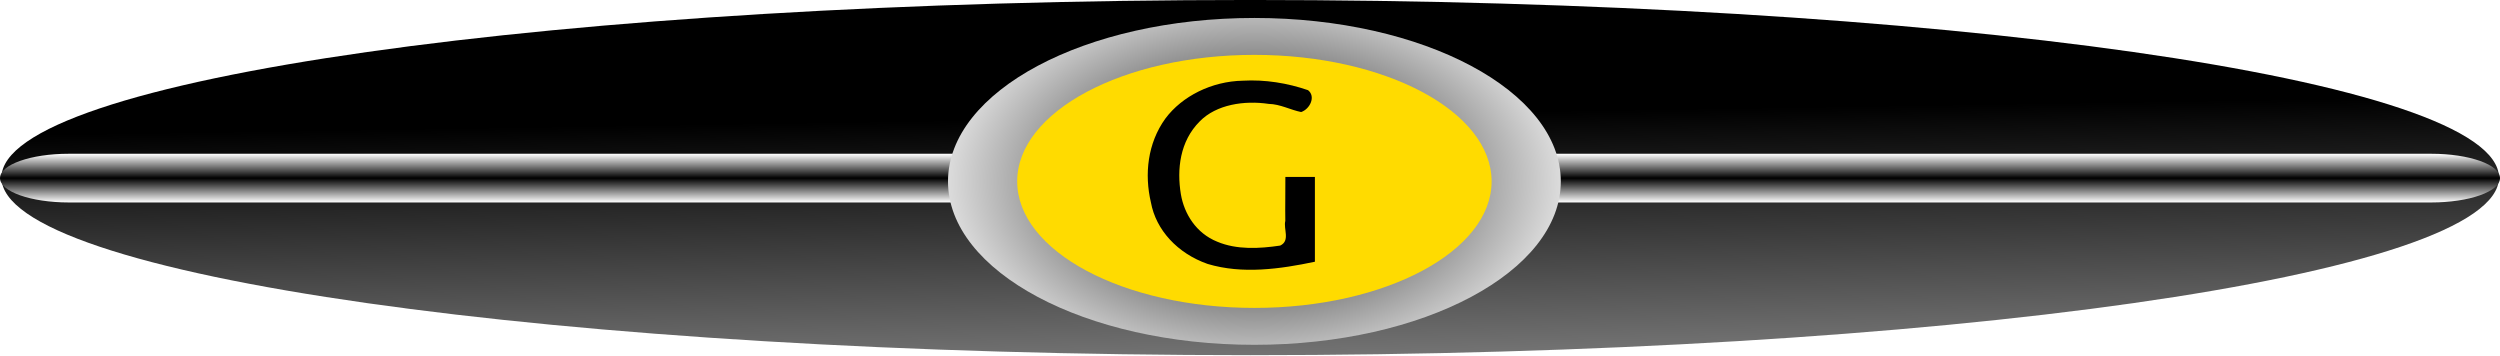
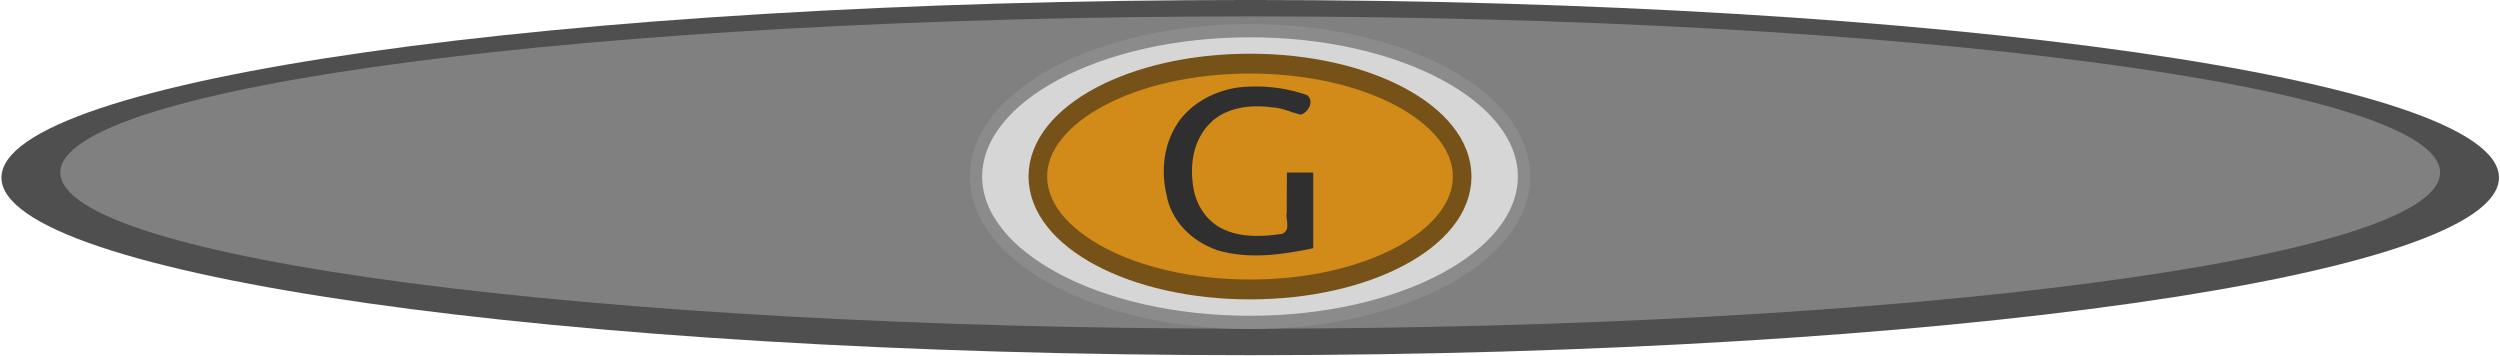
- <svg xmlns="http://www.w3.org/2000/svg" xmlns:xlink="http://www.w3.org/1999/xlink" width="103.165mm" height="14.658mm" viewBox="0 0 365.547 51.936">
-   <defs>
-     <linearGradient xlink:href="#a" id="b" gradientUnits="userSpaceOnUse" x1="140.055" y1="435.895" x2="140.22" y2="450.833" />
-     <linearGradient id="a">
-       <stop offset="0" style="stop-color:#000;stop-opacity:1" />
-       <stop offset="1" style="stop-color:#fff;stop-opacity:1" />
-     </linearGradient>
-     <linearGradient xlink:href="#a" id="c" gradientUnits="userSpaceOnUse" gradientTransform="translate(-3.475 -36.14)" spreadMethod="reflect" x1="141.804" y1="441.276" x2="141.804" y2="442.185" />
-     <radialGradient xlink:href="#a" id="d" gradientUnits="userSpaceOnUse" gradientTransform="matrix(2.66148 .00014 -.00008 1.5895 -238.35 -297.125)" cx="141.61" cy="441.876" fx="141.61" fy="441.876" r="5.321" />
-   </defs>
-   <g transform="matrix(3.67378 0 0 3.9187 -325.416 -1561.567)">
-     <ellipse ry="4.97" rx="49.701" cy="437.613" cx="141.812" transform="matrix(1 0 0 1.33333 -3.475 -178.366)" style="opacity:1;fill:url(#b);fill-opacity:1;stroke:none;stroke-width:1;stroke-linejoin:round;stroke-miterlimit:4;stroke-dasharray:none;stroke-opacity:1" />
-     <rect rx="2.734" ry="0.919" y="404.228" x="88.578" height="1.817" width="99.502" style="opacity:1;fill:url(#c);fill-opacity:1;stroke:none;stroke-width:1;stroke-linejoin:round;stroke-miterlimit:4;stroke-dasharray:none;stroke-opacity:1" />
-     <ellipse ry="6.098" rx="12.195" cy="405.259" cx="138.504" style="opacity:1;fill:url(#d);fill-opacity:1;stroke:none;stroke-width:1;stroke-linejoin:round;stroke-miterlimit:4;stroke-dasharray:none;stroke-opacity:1" />
-     <ellipse ry="4.721" rx="9.441" cy="405.259" cx="138.504" style="opacity:1;fill:#ffdb00;fill-opacity:1;stroke:none;stroke-width:1;stroke-linejoin:round;stroke-miterlimit:4;stroke-dasharray:none;stroke-opacity:1" />
-     <path d="M126.971 451.732h.46v1.539c-.542.133-1.13.23-1.672.04a1.45 1.45 0 0 1-.883-1.116c-.103-.51-.053-1.074.226-1.523.26-.406.722-.675 1.206-.686.346-.023.695.043 1.016.172.124.113.032.341-.107.397-.167-.039-.326-.144-.506-.148-.379-.066-.816.01-1.074.317-.31.36-.359.87-.294 1.324.051.35.235.705.567.86.304.149.657.126.98.07.161-.087.048-.303.08-.447-.004-.266.003-.533.001-.8z" transform="matrix(2.5544 0 0 2.05629 -184.598 -523.8)" style="font-style:normal;font-variant:normal;font-weight:400;font-stretch:normal;font-size:4.75px;line-height:-200%;font-family:Ubuntu;-inkscape-font-specification:Ubuntu;text-align:start;writing-mode:lr-tb;text-anchor:start;fill:#000;fill-opacity:1;stroke:none;stroke-width:1px;stroke-linecap:butt;stroke-linejoin:miter;stroke-opacity:1" />
+ <svg xmlns="http://www.w3.org/2000/svg" width="103.165mm" height="14.658mm" viewBox="0 0 365.547 51.936" version="1.1" id="svg28">
+   <g transform="matrix(3.67378 0 0 3.9187 -325.416 -1561.567)" id="g26">
+     <ellipse ry="6.627" rx="49.701" cy="405.117" cx="138.337" style="fill:#4f4f4f;fill-opacity:1;stroke:none;stroke-width:1.155;stroke-linejoin:round;stroke-miterlimit:4;stroke-dasharray:none;stroke-opacity:1" id="ellipse16-3" />
+     <ellipse ry="5.826" rx="47.358" cy="404.929" cx="138.337" style="opacity:1;fill:gray;fill-opacity:1;stroke:none;stroke-width:1.155;stroke-linejoin:round;stroke-miterlimit:4;stroke-dasharray:none;stroke-opacity:1" id="ellipse16" />
+     <ellipse ry="5.442" rx="10.907" cy="405.078" cx="138.329" style="opacity:1;fill:#d6d6d6;fill-opacity:1;stroke:#8b8b8b;stroke-width:.494;stroke-linejoin:round;stroke-miterlimit:4;stroke-dasharray:none;stroke-opacity:1" id="ellipse20" />
+     <ellipse ry="4.213" rx="8.444" cy="405.078" cx="138.329" style="opacity:1;fill:#d28b18;fill-opacity:1;stroke:#765219;stroke-width:.741;stroke-linejoin:round;stroke-miterlimit:4;stroke-dasharray:none;stroke-opacity:1" id="ellipse22" />
+     <path d="M139.796 404.929h1.051v2.824c-1.238.244-2.581.422-3.82.074a3.313 2.661 0 0 1-2.017-2.048c-.235-.936-.121-1.972.516-2.796.594-.745 1.65-1.238 2.756-1.259a6.491 6.491 0 0 1 2.32.316c.284.208.074.626-.244.729-.381-.072-.744-.265-1.156-.272-.865-.121-1.864.019-2.453.582-.709.66-.82 1.597-.672 2.43.117.642.537 1.294 1.295 1.578.695.274 1.501.231 2.24.129.367-.16.109-.557.182-.82-.009-.489.007-.979.003-1.469z" style="font-style:normal;font-variant:normal;font-weight:400;font-stretch:normal;font-size:4.75px;line-height:-200%;font-family:Ubuntu;-inkscape-font-specification:Ubuntu;text-align:start;writing-mode:lr-tb;text-anchor:start;fill:#2f2f2f;fill-opacity:1;stroke:none;stroke-width:2.292px;stroke-linecap:butt;stroke-linejoin:miter;stroke-opacity:1" id="path24" />
  </g>
</svg>
